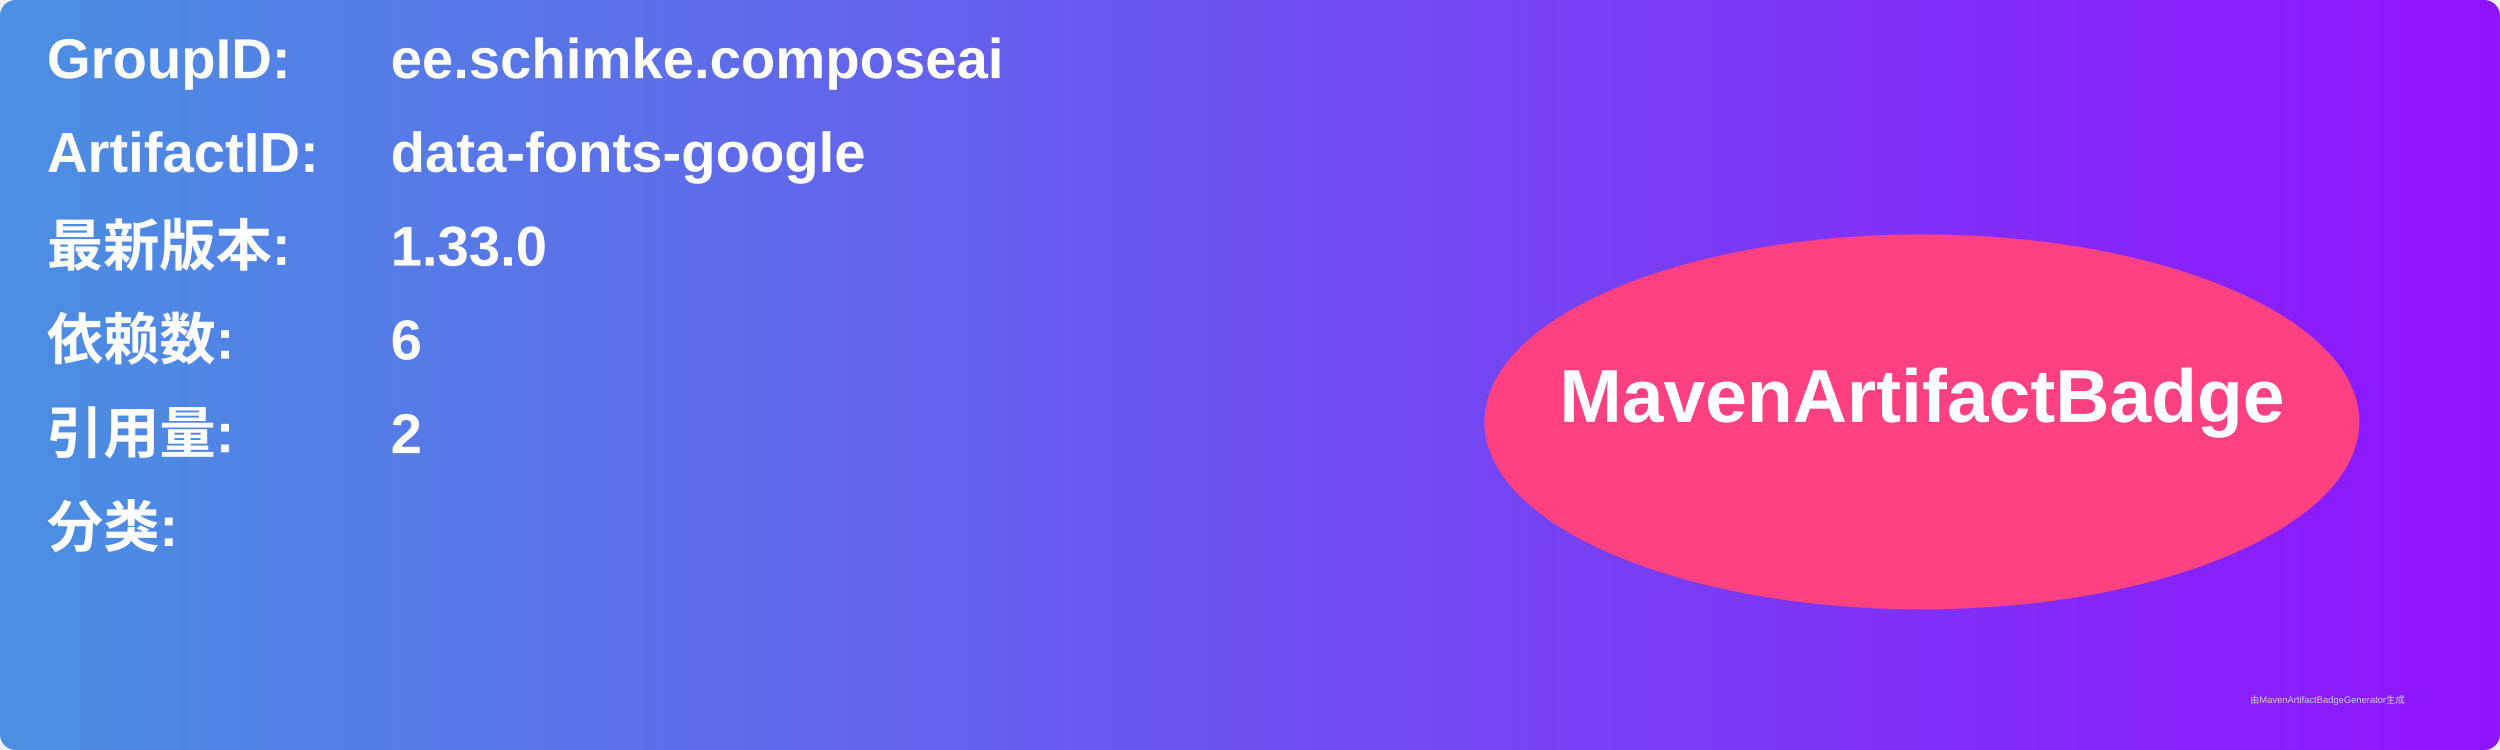
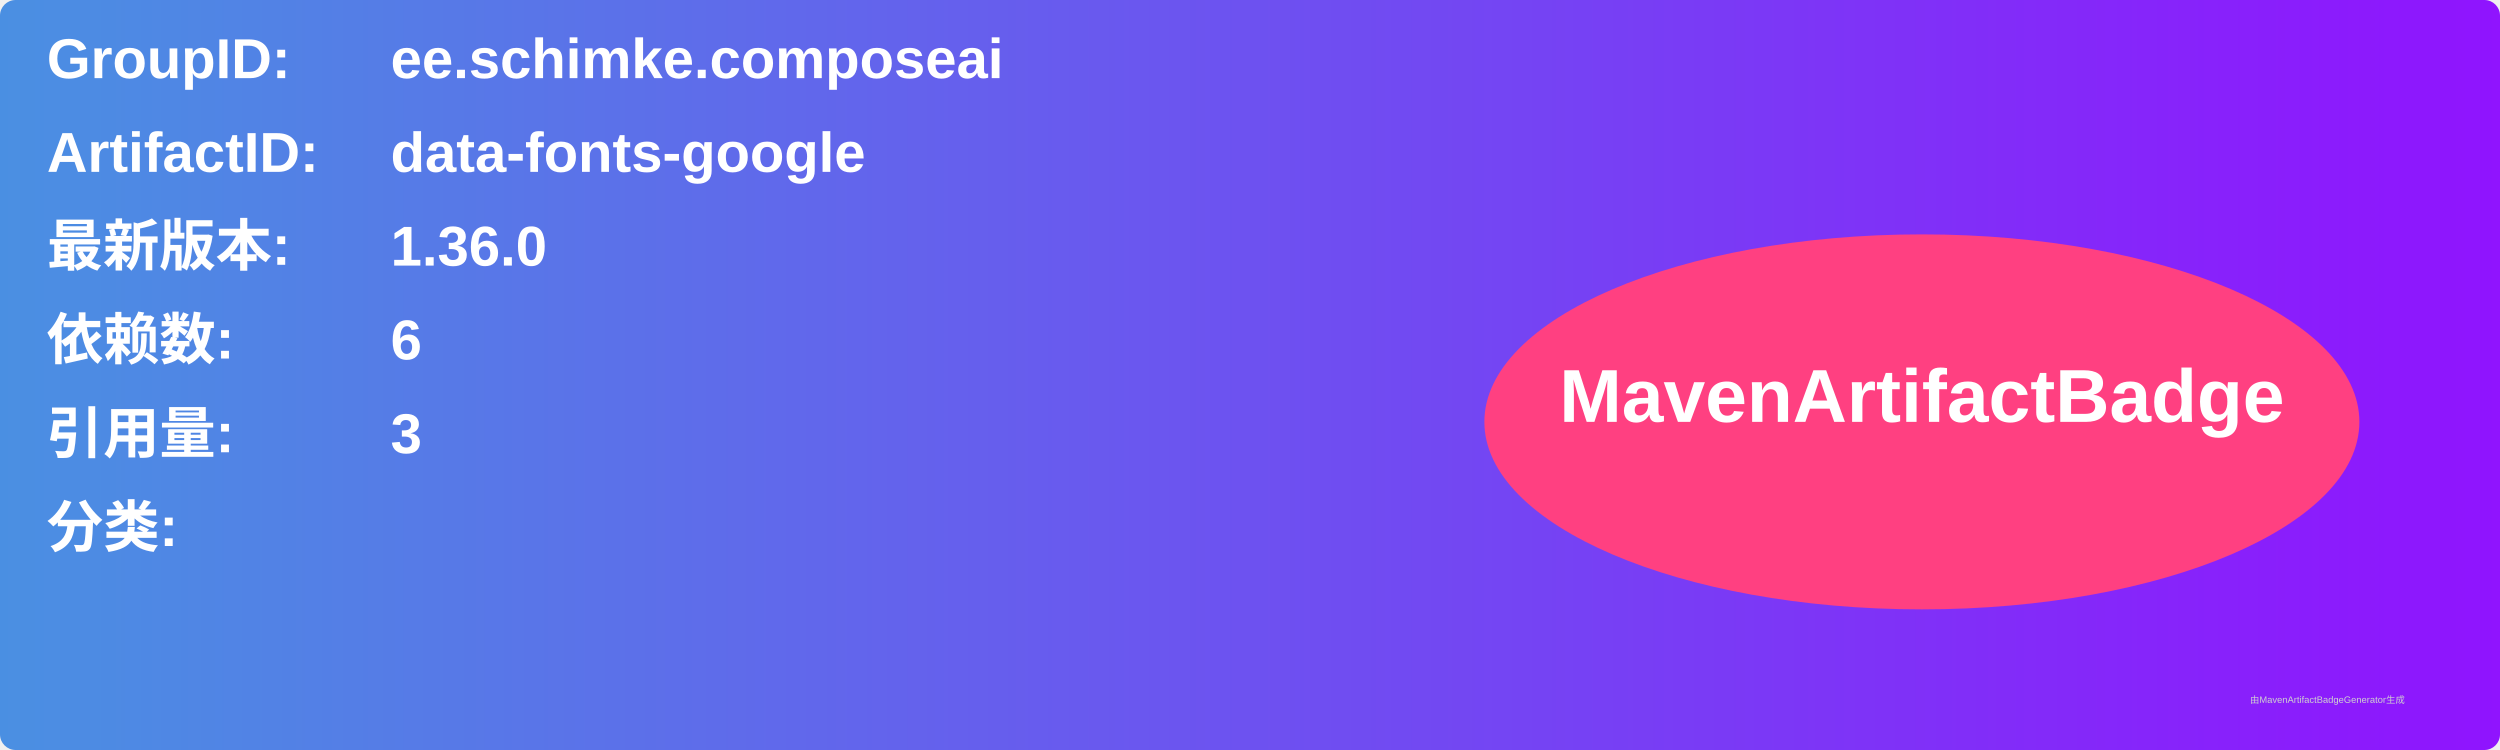
<svg xmlns="http://www.w3.org/2000/svg" width="800" height="240" viewBox="0 0 800 240">
  <linearGradient id="grad" x1="0%" y1="0%" x2="100%" y2="0%">
    <stop offset="0%" stop-color="#4a90e2" />
    <stop offset="100%" stop-color="#9013fe" />
  </linearGradient>
  <rect width="100%" height="100%" rx="5" ry="5" fill="url(#grad)" />
  <g transform="translate(15, 15)">
    <text x="0" y="10" font-family="Arial" font-size="18" fill="white" font-weight="bold" width="260">GroupID:</text>
    <text x="110" y="10" font-family="Arial" font-size="18" fill="white" font-weight="bold" width="460">ee.schimke.composeai</text>
    <text x="0" y="40" font-family="Arial" font-size="18" fill="white" font-weight="bold" width="260">ArtifactID:</text>
    <text x="110" y="40" font-family="Arial" font-size="18" fill="white" font-weight="bold" width="460">data-fonts-google</text>
    <text x="0" y="70" font-family="Arial" font-size="18" fill="white" font-weight="bold">最新版本:</text>
    <text x="110" y="70" font-family="Arial" font-size="18" fill="white" font-weight="bold">
-       <tspan font-weight="bold">1.33.0</tspan>
+       <tspan font-weight="bold">1.36.0</tspan>
    </text>
    <text x="0" y="100" font-family="Arial" font-size="18" fill="white" font-weight="bold">依赖数: </text>
    <text x="110" y="100" font-family="Arial" font-size="18" fill="white">
      <tspan font-weight="bold">6</tspan>
    </text>
    <text x="0" y="130" font-family="Arial" font-size="18" fill="white" font-weight="bold">引用量: </text>
    <text x="110" y="130" font-family="Arial" font-size="18" fill="white">
-       <tspan font-weight="bold">2</tspan>
+       <tspan font-weight="bold">3</tspan>
    </text>
    <text x="0" y="160" font-family="Arial" font-size="18" fill="white" font-weight="bold">分类:</text>
    <text x="10" y="190" font-family="Arial" font-size="10" fill="white">
      <tspan font-weight="bold" />
    </text>
    <ellipse cx="600" cy="120" rx="140" ry="60" fill="#ff4081" />
    <text x="600" y="120" text-anchor="middle" font-family="Arial" font-size="24" fill="white" font-weight="bold">MavenArtifactBadge</text>
  </g>
  <text x="720" y="225" font-family="Arial" font-size="3" fill="#d0d0d0">由MavenArtifactBadgeGenerator生成</text>
</svg>
